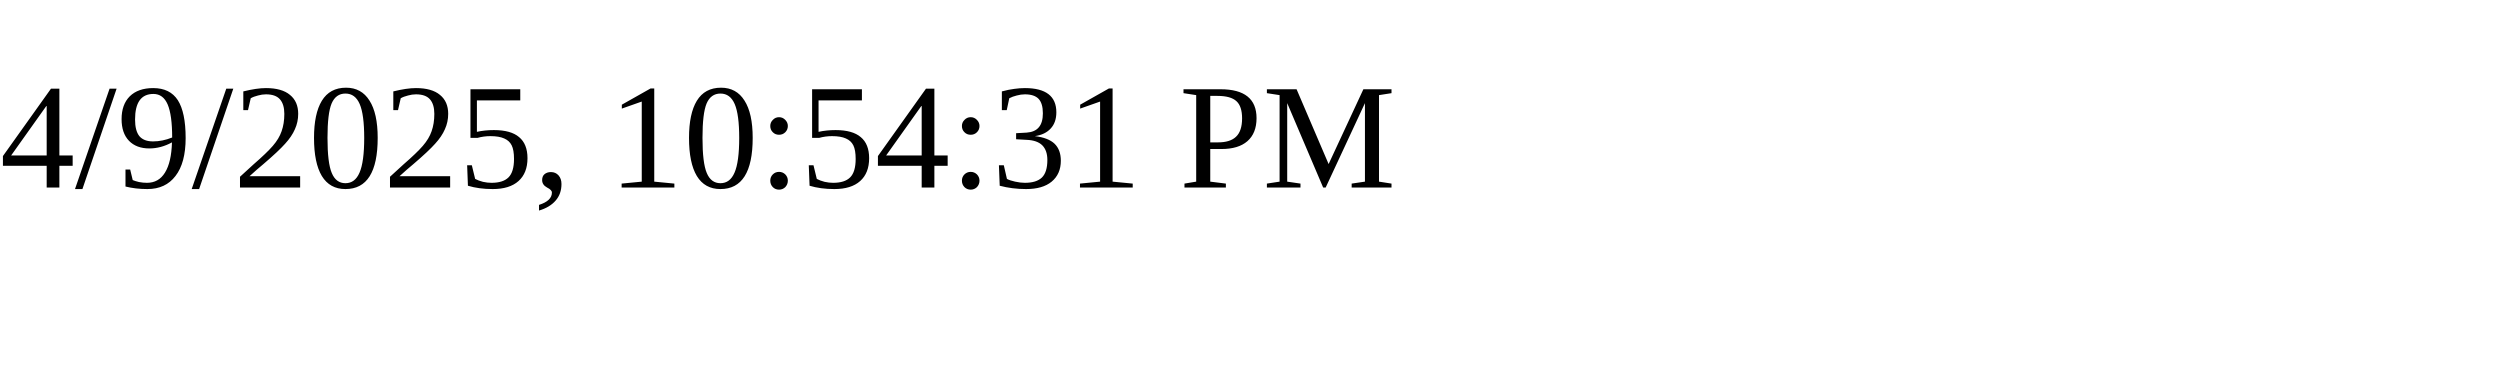
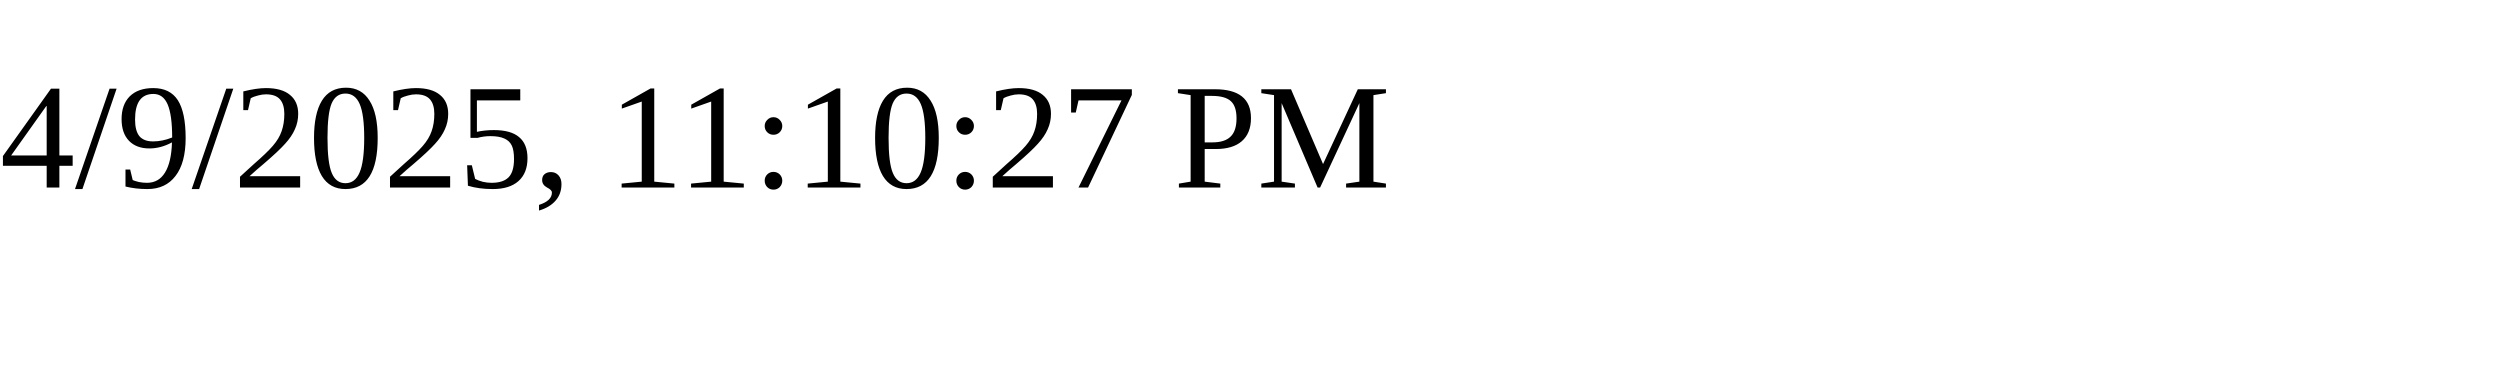
<svg xmlns="http://www.w3.org/2000/svg" height="30" width="200">
-   <text x="0" y="15">4/9/2025, 10:54:31 PM</text>
+   <text x="0" y="15">4/9/2025, 11:10:27 PM</text>
</svg>
